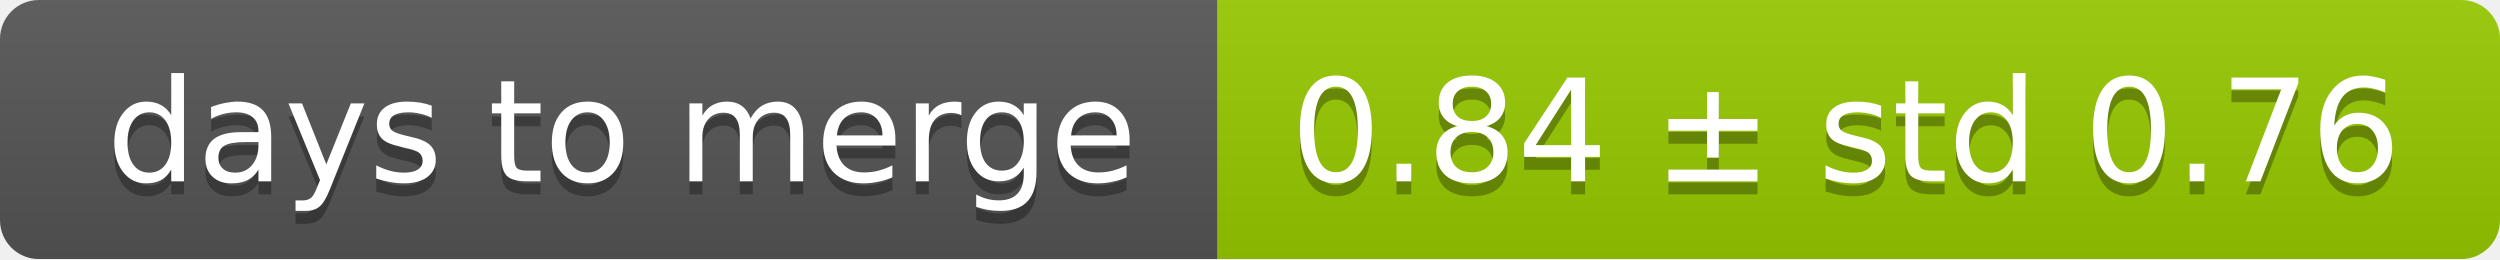
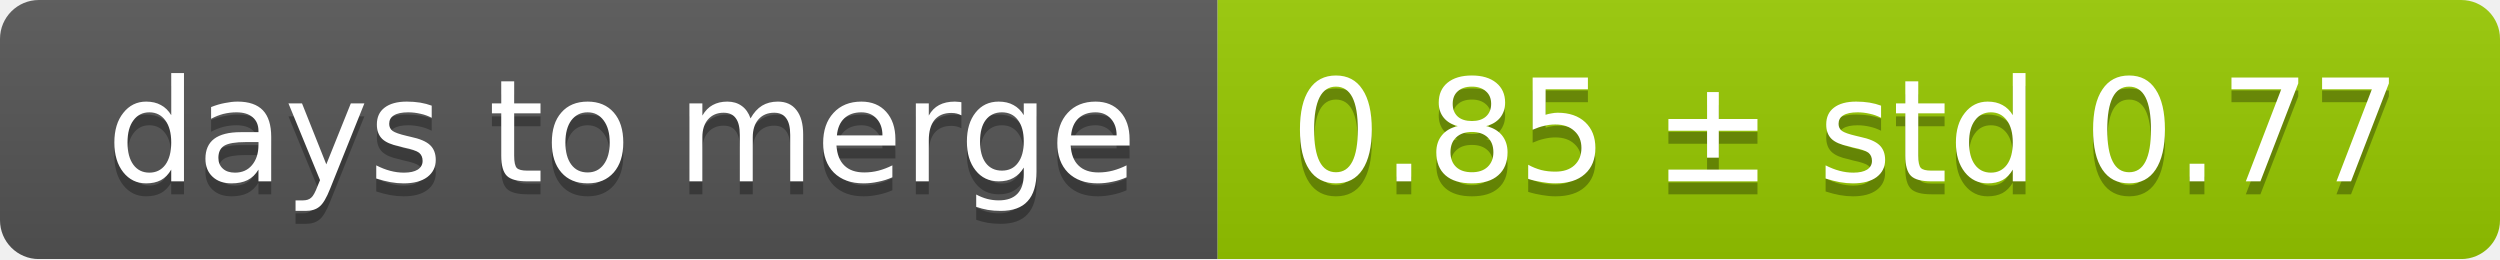
<svg xmlns="http://www.w3.org/2000/svg" width="193" height="20">
  <linearGradient id="smooth" x2="0" y2="100%">
    <stop offset="0" stop-color="#bbb" stop-opacity=".1" />
    <stop offset="1" stop-opacity=".1" />
  </linearGradient>
  <mask id="round">
    <rect width="193" height="20" rx="3" fill="#fff" />
  </mask>
  <g mask="url(#round)">
    <rect width="94" height="20" fill="#555" />
    <rect x="94" width="99" height="20" fill="#97ca00" />
    <rect width="193" height="20" fill="url(#smooth)" />
  </g>
  <g fill="#fff" text-anchor="middle" font-family="DejaVu Sans,Verdana,Geneva,sans-serif" font-size="11">
    <text x="48" y="15" fill="#010101" fill-opacity=".3">days to merge</text>
    <text x="48" y="14">days to merge</text>
-     <text x="142.5" y="15" fill="#010101" fill-opacity=".3">0.84 ± std 0.76</text>
-     <text x="142.5" y="14">0.84 ± std 0.76</text>
+     <text x="142.5" y="15" fill="#010101" fill-opacity=".3">0.85 ± std 0.77</text>
+     <text x="142.5" y="14">0.85 ± std 0.77</text>
  </g>
</svg>
